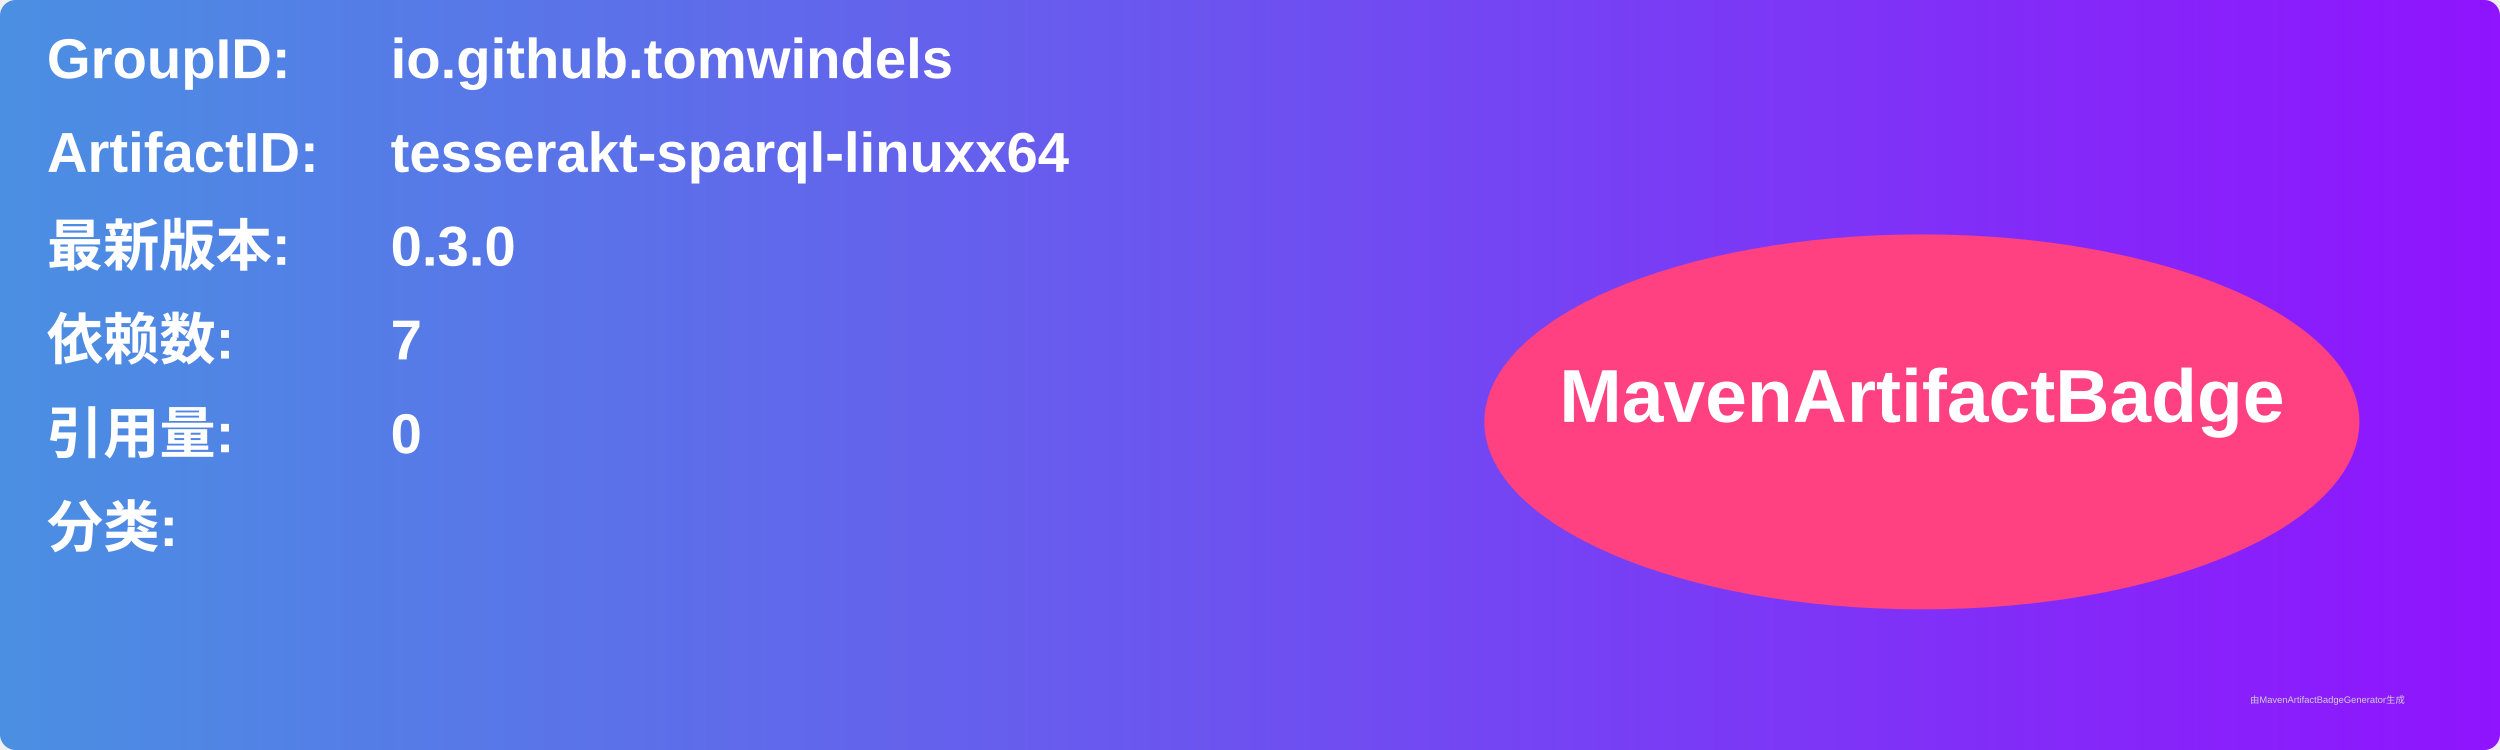
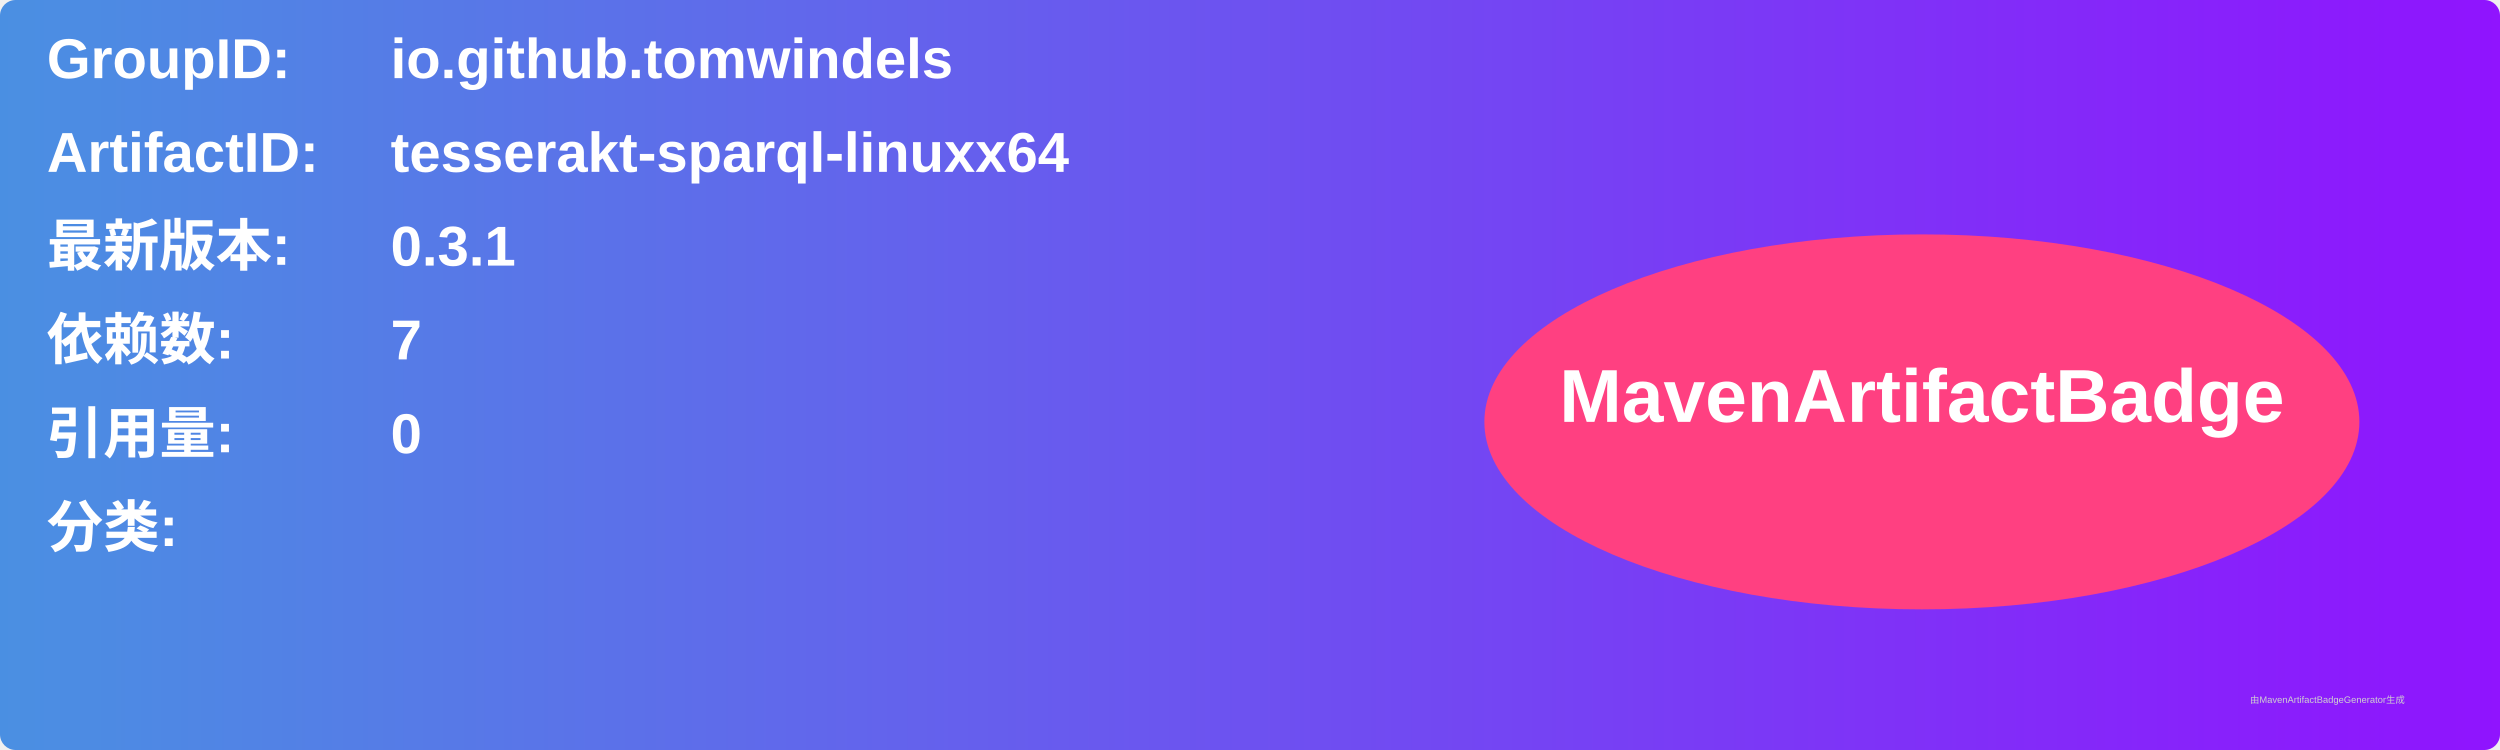
<svg xmlns="http://www.w3.org/2000/svg" width="800" height="240" viewBox="0 0 800 240">
  <linearGradient id="grad" x1="0%" y1="0%" x2="100%" y2="0%">
    <stop offset="0%" stop-color="#4a90e2" />
    <stop offset="100%" stop-color="#9013fe" />
  </linearGradient>
  <rect width="100%" height="100%" rx="5" ry="5" fill="url(#grad)" />
  <g transform="translate(15, 15)">
    <text x="0" y="10" font-family="Arial" font-size="18" fill="white" font-weight="bold" width="260">GroupID:</text>
    <text x="110" y="10" font-family="Arial" font-size="18" fill="white" font-weight="bold" width="460">io.github.tomwindels</text>
    <text x="0" y="40" font-family="Arial" font-size="18" fill="white" font-weight="bold" width="260">ArtifactID:</text>
    <text x="110" y="40" font-family="Arial" font-size="18" fill="white" font-weight="bold" width="460">tesserakt-sparql-linuxx64</text>
    <text x="0" y="70" font-family="Arial" font-size="18" fill="white" font-weight="bold">最新版本:</text>
    <text x="110" y="70" font-family="Arial" font-size="18" fill="white" font-weight="bold">
-       <tspan font-weight="bold">0.3.0</tspan>
+       <tspan font-weight="bold">0.3.1</tspan>
    </text>
    <text x="0" y="100" font-family="Arial" font-size="18" fill="white" font-weight="bold">依赖数: </text>
    <text x="110" y="100" font-family="Arial" font-size="18" fill="white">
      <tspan font-weight="bold">7</tspan>
    </text>
    <text x="0" y="130" font-family="Arial" font-size="18" fill="white" font-weight="bold">引用量: </text>
    <text x="110" y="130" font-family="Arial" font-size="18" fill="white">
      <tspan font-weight="bold">0</tspan>
    </text>
    <text x="0" y="160" font-family="Arial" font-size="18" fill="white" font-weight="bold">分类:</text>
    <text x="10" y="190" font-family="Arial" font-size="10" fill="white">
      <tspan font-weight="bold" />
    </text>
    <ellipse cx="600" cy="120" rx="140" ry="60" fill="#ff4081" />
    <text x="600" y="120" text-anchor="middle" font-family="Arial" font-size="24" fill="white" font-weight="bold">MavenArtifactBadge</text>
  </g>
  <text x="720" y="225" font-family="Arial" font-size="3" fill="#d0d0d0">由MavenArtifactBadgeGenerator生成</text>
</svg>
